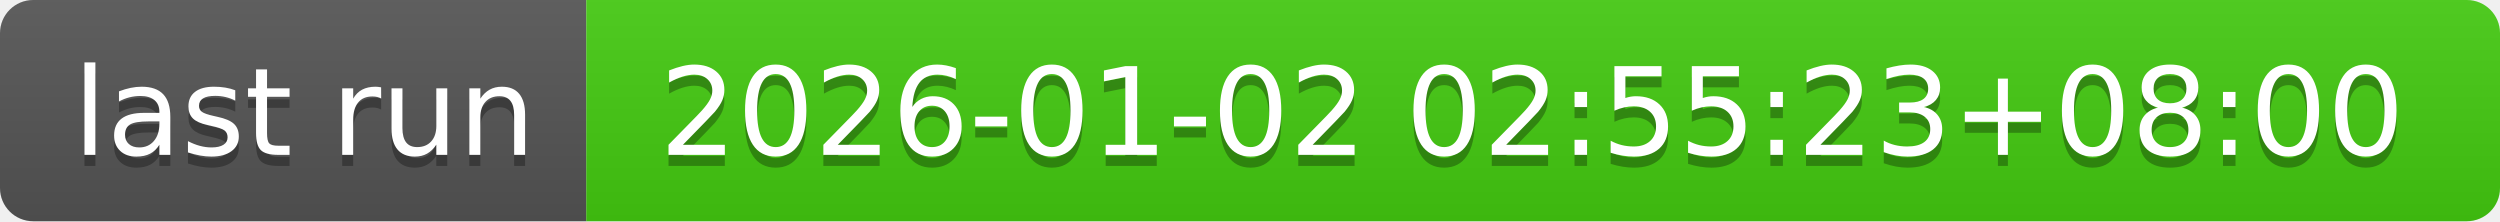
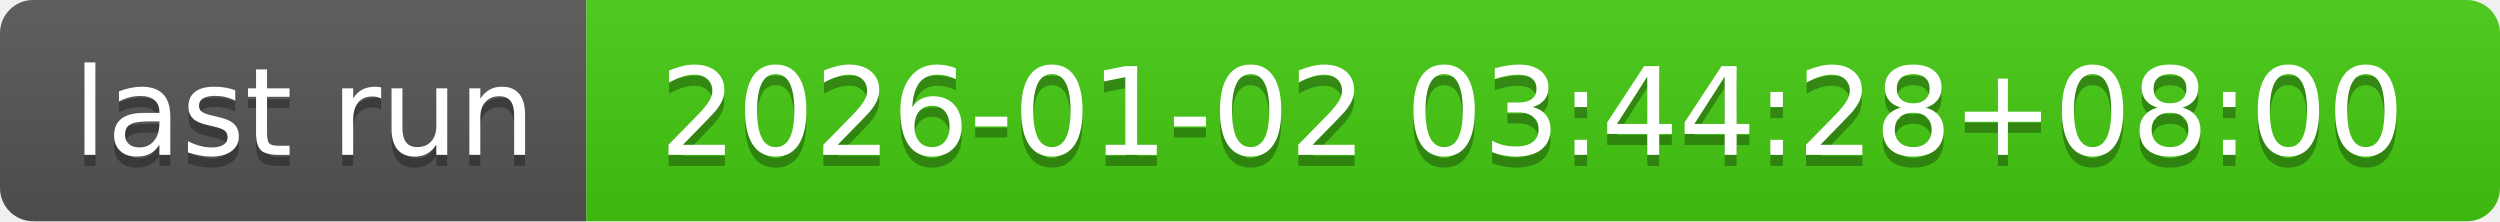
- <svg xmlns="http://www.w3.org/2000/svg" width="226" height="20" role="img" aria-label="last run: 2026-01-02 02:55:23+08:00">
+ <svg xmlns="http://www.w3.org/2000/svg" width="226" height="20" role="img" aria-label="last run: 2026-01-02 03:44:28+08:00">
  <linearGradient id="s" x2="0" y2="100%">
    <stop offset="0" stop-color="#bbb" stop-opacity=".1" />
    <stop offset="1" stop-opacity=".1" />
  </linearGradient>
  <clipPath id="r">
    <rect width="226" height="20" rx="3" fill="#fff" />
  </clipPath>
  <g clip-path="url(#r)">
    <rect width="53" height="20" fill="#555" />
    <rect x="53" width="173" height="20" fill="#4c1" />
    <rect width="226" height="20" fill="url(#s)" />
  </g>
  <g fill="#fff" text-anchor="middle" font-family="Verdana,Geneva,DejaVu Sans,sans-serif" text-rendering="geometricPrecision" font-size="110">
    <text aria-hidden="true" x="275" y="150" fill="#010101" fill-opacity=".3" transform="scale(.1)" textLength="430">last run</text>
    <text x="275" y="140" transform="scale(.1)" fill="#fff" textLength="430">last run</text>
-     <text aria-hidden="true" x="1385" y="150" fill="#010101" fill-opacity=".3" transform="scale(.1)" textLength="1630">2026-01-02 02:55:23+08:00</text>
-     <text x="1385" y="140" transform="scale(.1)" fill="#fff" textLength="1630">2026-01-02 02:55:23+08:00</text>
+     <text aria-hidden="true" x="1385" y="150" fill="#010101" fill-opacity=".3" transform="scale(.1)" textLength="1630">2026-01-02 03:44:28+08:00</text>
+     <text x="1385" y="140" transform="scale(.1)" fill="#fff" textLength="1630">2026-01-02 03:44:28+08:00</text>
  </g>
</svg>
